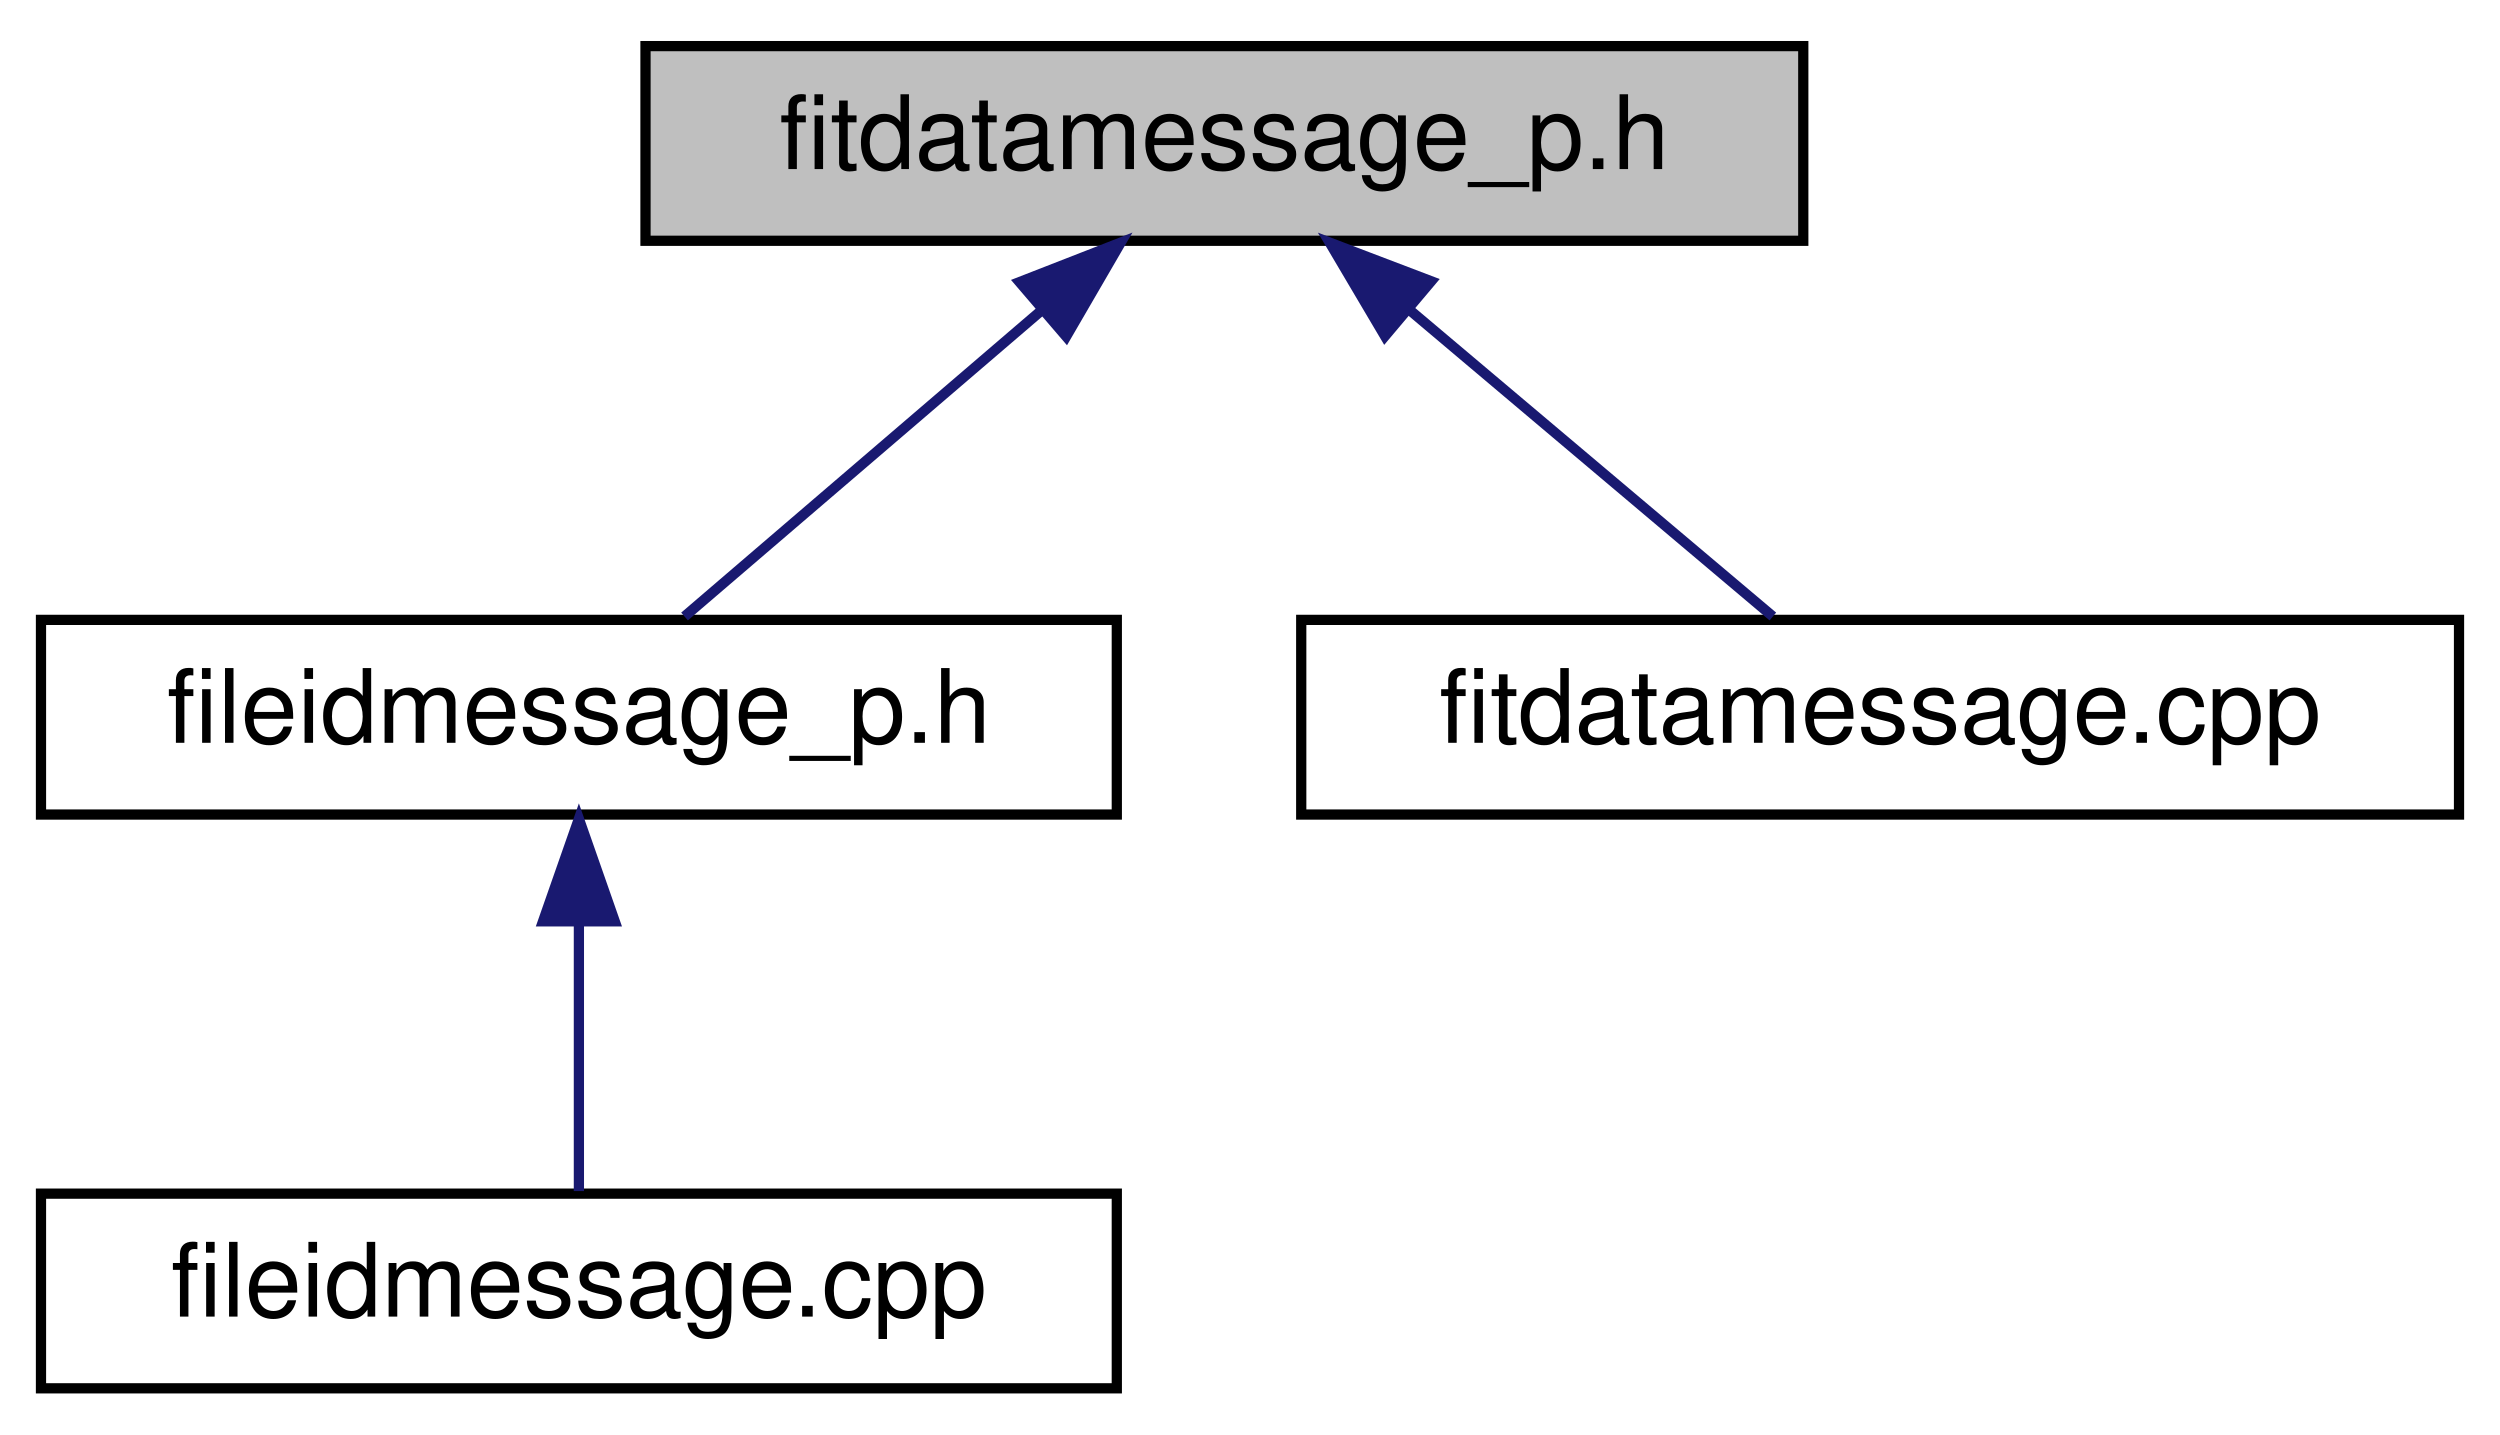
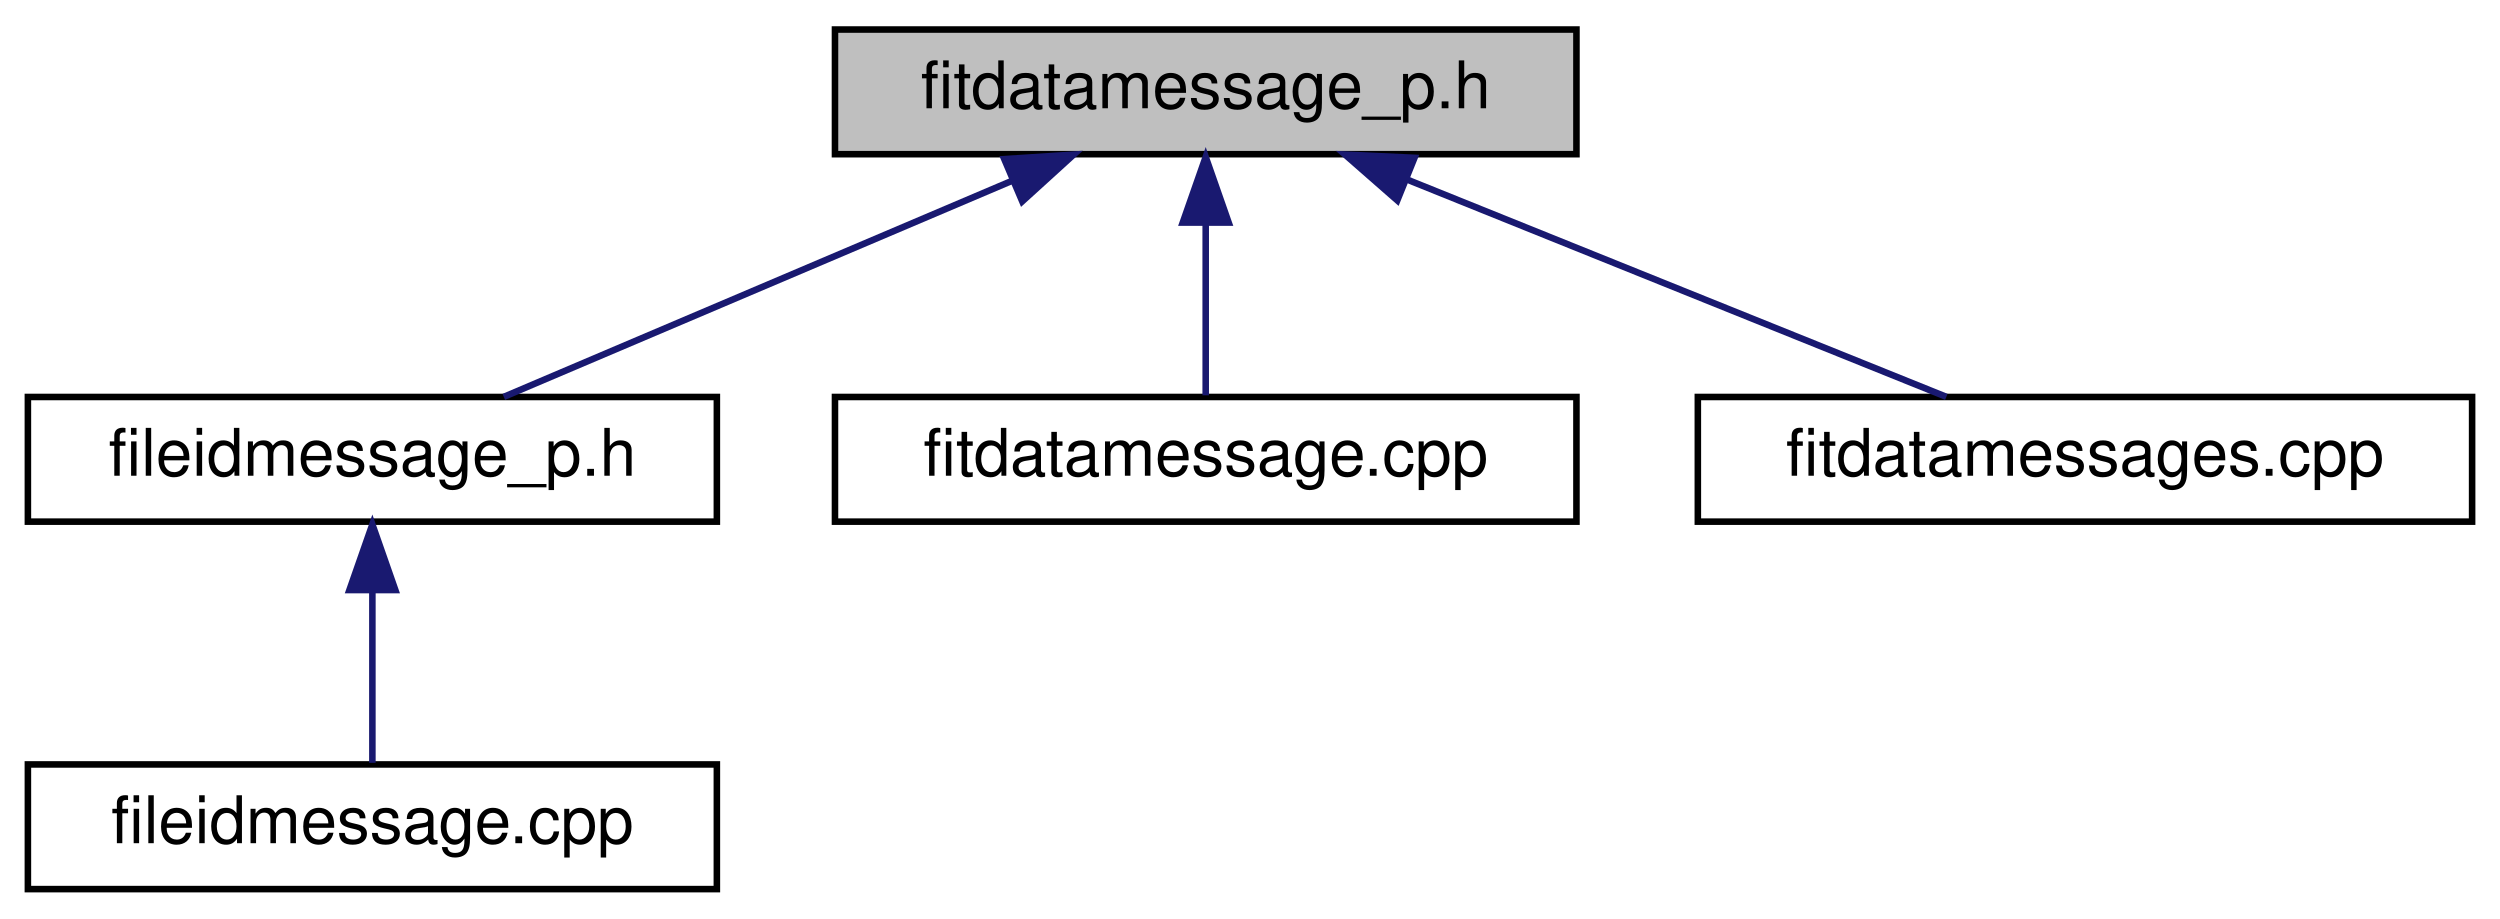
- <svg xmlns="http://www.w3.org/2000/svg" xmlns:xlink="http://www.w3.org/1999/xlink" width="244pt" height="140pt" viewBox="0.00 0.00 244.00 140.00">
+ <svg xmlns="http://www.w3.org/2000/svg" xmlns:xlink="http://www.w3.org/1999/xlink" width="381pt" height="140pt" viewBox="0.00 0.00 380.50 140.00">
  <g id="graph0" class="graph" transform="scale(1 1) rotate(0) translate(4 136)">
    <g id="node1" class="node">
      <g id="a_node1">
        <a xlink:title=" ">
-           <polygon fill="#bfbfbf" stroke="black" points="59,-112.5 59,-131.5 172,-131.5 172,-112.5 59,-112.5" />
-           <text text-anchor="middle" x="115.5" y="-119.5" font-family="Helvetica,sans-Serif" font-size="10.00">fitdatamessage_p.h</text>
+           <polygon fill="#bfbfbf" stroke="black" points="123,-112.5 123,-131.5 236,-131.5 236,-112.5 123,-112.5" />
+           <text text-anchor="middle" x="179.5" y="-119.5" font-family="Helvetica,sans-Serif" font-size="10.00">fitdatamessage_p.h</text>
        </a>
      </g>
    </g>
    <g id="node2" class="node">
      <g id="a_node2">
        <a xlink:href="fileidmessage__p_8h.html" target="_top" xlink:title=" ">
          <polygon fill="none" stroke="black" points="0,-56.5 0,-75.5 105,-75.5 105,-56.5 0,-56.5" />
          <text text-anchor="middle" x="52.5" y="-63.5" font-family="Helvetica,sans-Serif" font-size="10.00">fileidmessage_p.h</text>
        </a>
      </g>
    </g>
    <g id="edge1" class="edge">
-       <path fill="none" stroke="midnightblue" d="M97.46,-105.54C86.23,-95.91 72.18,-83.87 62.81,-75.83" />
-       <polygon fill="midnightblue" stroke="midnightblue" points="95.51,-108.47 105.38,-112.32 100.06,-103.16 95.51,-108.47" />
+       <path fill="none" stroke="midnightblue" d="M150.11,-108.5C126.3,-98.38 93.39,-84.39 72.53,-75.52" />
+       <polygon fill="midnightblue" stroke="midnightblue" points="148.8,-111.75 159.38,-112.44 151.54,-105.31 148.8,-111.75" />
    </g>
    <g id="node4" class="node">
      <g id="a_node4">
        <a xlink:href="fitdatamessage_8cpp.html" target="_top" xlink:title=" ">
          <polygon fill="none" stroke="black" points="123,-56.5 123,-75.5 236,-75.5 236,-56.5 123,-56.5" />
          <text text-anchor="middle" x="179.5" y="-63.5" font-family="Helvetica,sans-Serif" font-size="10.00">fitdatamessage.cpp</text>
        </a>
      </g>
    </g>
    <g id="edge3" class="edge">
-       <path fill="none" stroke="midnightblue" d="M133.49,-105.82C144.96,-96.15 159.41,-83.95 169.03,-75.83" />
-       <polygon fill="midnightblue" stroke="midnightblue" points="131.17,-103.2 125.78,-112.32 135.68,-108.55 131.17,-103.2" />
+       <path fill="none" stroke="midnightblue" d="M179.5,-101.8C179.5,-92.91 179.5,-82.78 179.5,-75.75" />
+       <polygon fill="midnightblue" stroke="midnightblue" points="176,-102.08 179.5,-112.08 183,-102.08 176,-102.08" />
+     </g>
+     <g id="node5" class="node">
+       <g id="a_node5">
+         <a xlink:href="fitdatamessages_8cpp.html" target="_top" xlink:title=" ">
+           <polygon fill="none" stroke="black" points="254.5,-56.5 254.5,-75.5 372.5,-75.5 372.5,-56.5 254.5,-56.5" />
+           <text text-anchor="middle" x="313.5" y="-63.5" font-family="Helvetica,sans-Serif" font-size="10.00">fitdatamessages.cpp</text>
+         </a>
+       </g>
+     </g>
+     <g id="edge4" class="edge">
+       <path fill="none" stroke="midnightblue" d="M210.18,-108.64C235.32,-98.5 270.25,-84.43 292.37,-75.52" />
+       <polygon fill="midnightblue" stroke="midnightblue" points="208.7,-105.46 200.73,-112.44 211.32,-111.95 208.7,-105.46" />
    </g>
    <g id="node3" class="node">
      <g id="a_node3">
        <a xlink:href="fileidmessage_8cpp.html" target="_top" xlink:title=" ">
          <polygon fill="none" stroke="black" points="0,-0.5 0,-19.5 105,-19.5 105,-0.5 0,-0.5" />
          <text text-anchor="middle" x="52.5" y="-7.5" font-family="Helvetica,sans-Serif" font-size="10.00">fileidmessage.cpp</text>
        </a>
      </g>
    </g>
    <g id="edge2" class="edge">
      <path fill="none" stroke="midnightblue" d="M52.5,-45.8C52.5,-36.91 52.5,-26.78 52.5,-19.75" />
      <polygon fill="midnightblue" stroke="midnightblue" points="49,-46.08 52.5,-56.08 56,-46.08 49,-46.08" />
    </g>
  </g>
</svg>
